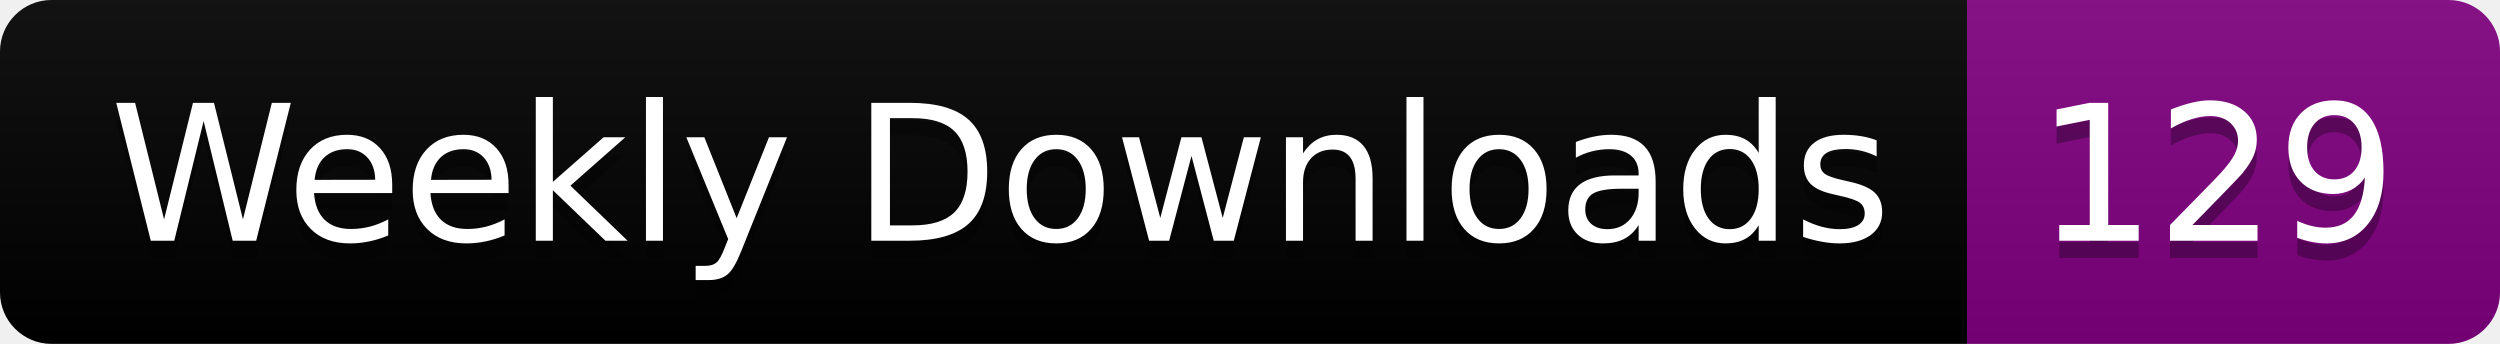
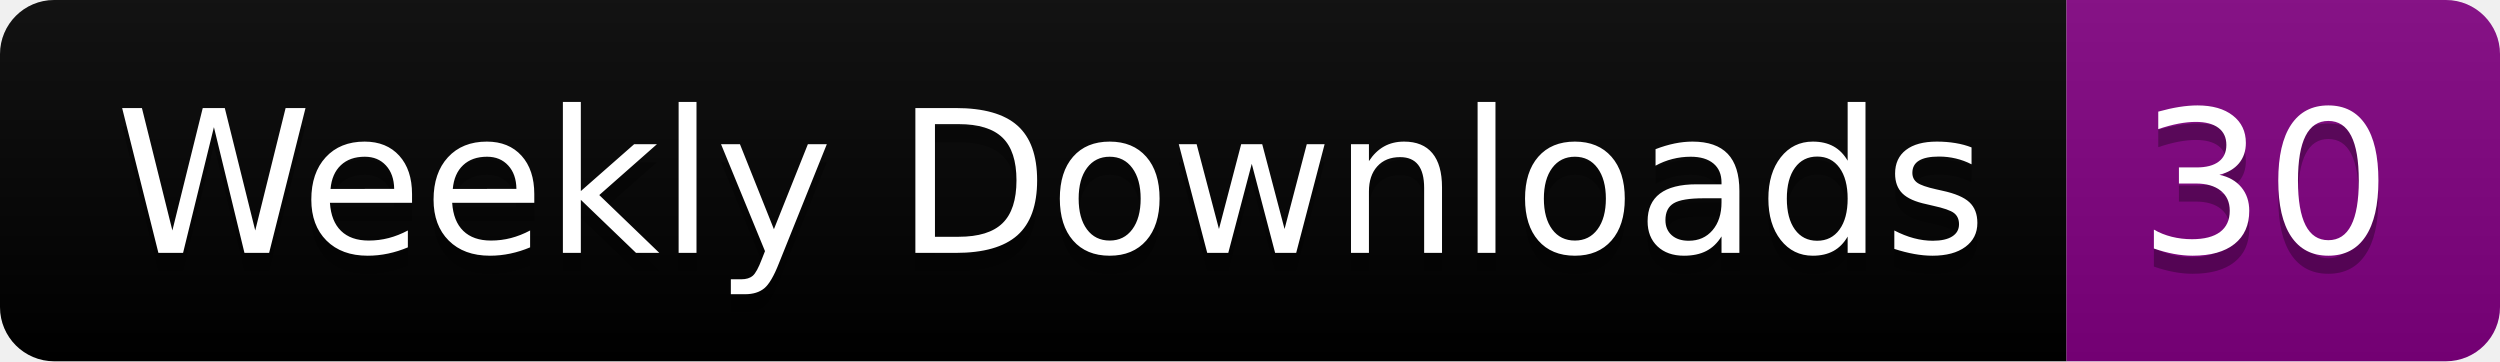
- <svg xmlns="http://www.w3.org/2000/svg" width="145.4" height="20">
+ <svg xmlns="http://www.w3.org/2000/svg" width="138.4" height="20">
  <linearGradient id="smooth" x2="0" y2="100%">
    <stop offset="0" stop-color="#bbb" stop-opacity=".1" />
    <stop offset="1" stop-opacity=".1" />
  </linearGradient>
  <clipPath id="round">
-     <rect width="145.4" height="20" rx="3" fill="#fff" />
+     <rect width="138.4" height="20" rx="3" fill="#fff" />
  </clipPath>
  <g clip-path="url(#round)">
    <rect width="114.4" height="20" fill="black" />
-     <rect x="114.4" width="31.0" height="20" fill="purple" />
-     <rect width="145.4" height="20" fill="url(#smooth)" />
+     <rect x="114.4" width="24.0" height="20" fill="purple" />
+     <rect width="138.4" height="20" fill="url(#smooth)" />
  </g>
  <g fill="#fff" text-anchor="middle" font-family="DejaVu Sans,Verdana,Geneva,sans-serif" font-size="110">
    <text x="582.0" y="150" fill="#010101" fill-opacity=".3" transform="scale(0.1)" textLength="1044.0" lengthAdjust="spacing">Weekly Downloads</text>
    <text x="582.0" y="140" transform="scale(0.1)" textLength="1044.0" lengthAdjust="spacing">Weekly Downloads</text>
-     <text x="1289.0" y="150" fill="#010101" fill-opacity=".3" transform="scale(0.1)" textLength="210.0" lengthAdjust="spacing">129</text>
-     <text x="1289.0" y="140" transform="scale(0.1)" textLength="210.0" lengthAdjust="spacing">129</text>
+     <text x="1254.0" y="150" fill="#010101" fill-opacity=".3" transform="scale(0.1)" textLength="140.0" lengthAdjust="spacing">30</text>
+     <text x="1254.0" y="140" transform="scale(0.1)" textLength="140.0" lengthAdjust="spacing">30</text>
  </g>
</svg>
